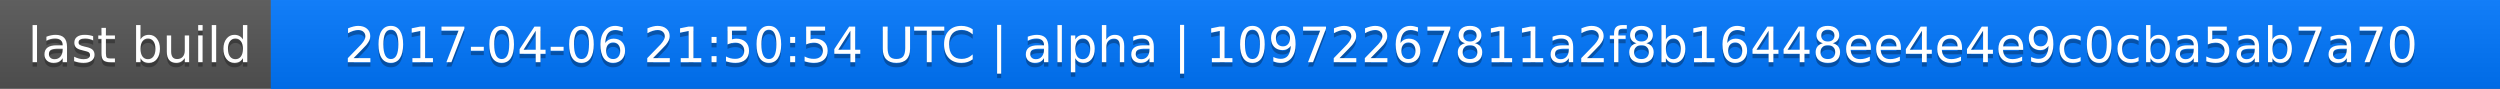
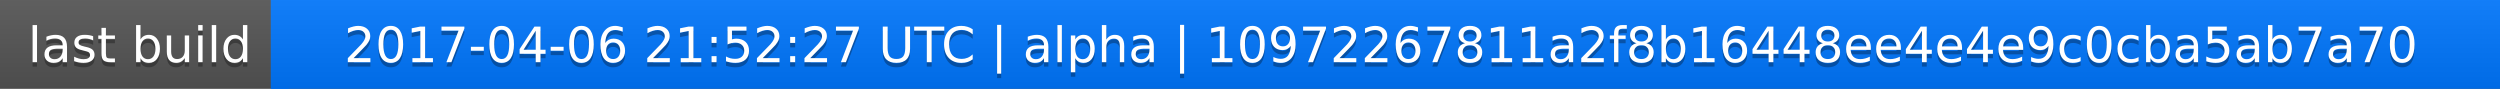
<svg xmlns="http://www.w3.org/2000/svg" width="563" height="20">
  <linearGradient id="a" x2="0" y2="100%">
    <stop offset="0" stop-color="#bbb" stop-opacity=".1" />
    <stop offset="1" stop-opacity=".1" />
  </linearGradient>
  <rect rx="0" width="563" height="20" fill="#555" />
  <rect rx="0" x="61" width="502" height="20" fill="#07f" />
  <path fill="#07f" d="M61 0h4v20h-4z" />
  <rect rx="0" width="563" height="20" fill="url(#a)" />
  <g fill="#fff" text-anchor="middle" font-family="DejaVu Sans,Verdana,Geneva,sans-serif" font-size="11">
    <text x="31.5" y="15" fill="#010101" fill-opacity=".3">last build</text>
    <text x="31.5" y="14">last build</text>
-     <text x="311" y="15" fill="#010101" fill-opacity=".3">2017-04-06 21:50:54 UTC | alpha | 10972267811a2f8b16448ee4e4e9c0cba5ab7a70</text>
-     <text x="311" y="14">2017-04-06 21:50:54 UTC | alpha | 10972267811a2f8b16448ee4e4e9c0cba5ab7a70</text>
+     <text x="311" y="15" fill="#010101" fill-opacity=".3">2017-04-06 21:52:27 UTC | alpha | 10972267811a2f8b16448ee4e4e9c0cba5ab7a70</text>
+     <text x="311" y="14">2017-04-06 21:52:27 UTC | alpha | 10972267811a2f8b16448ee4e4e9c0cba5ab7a70</text>
  </g>
</svg>
